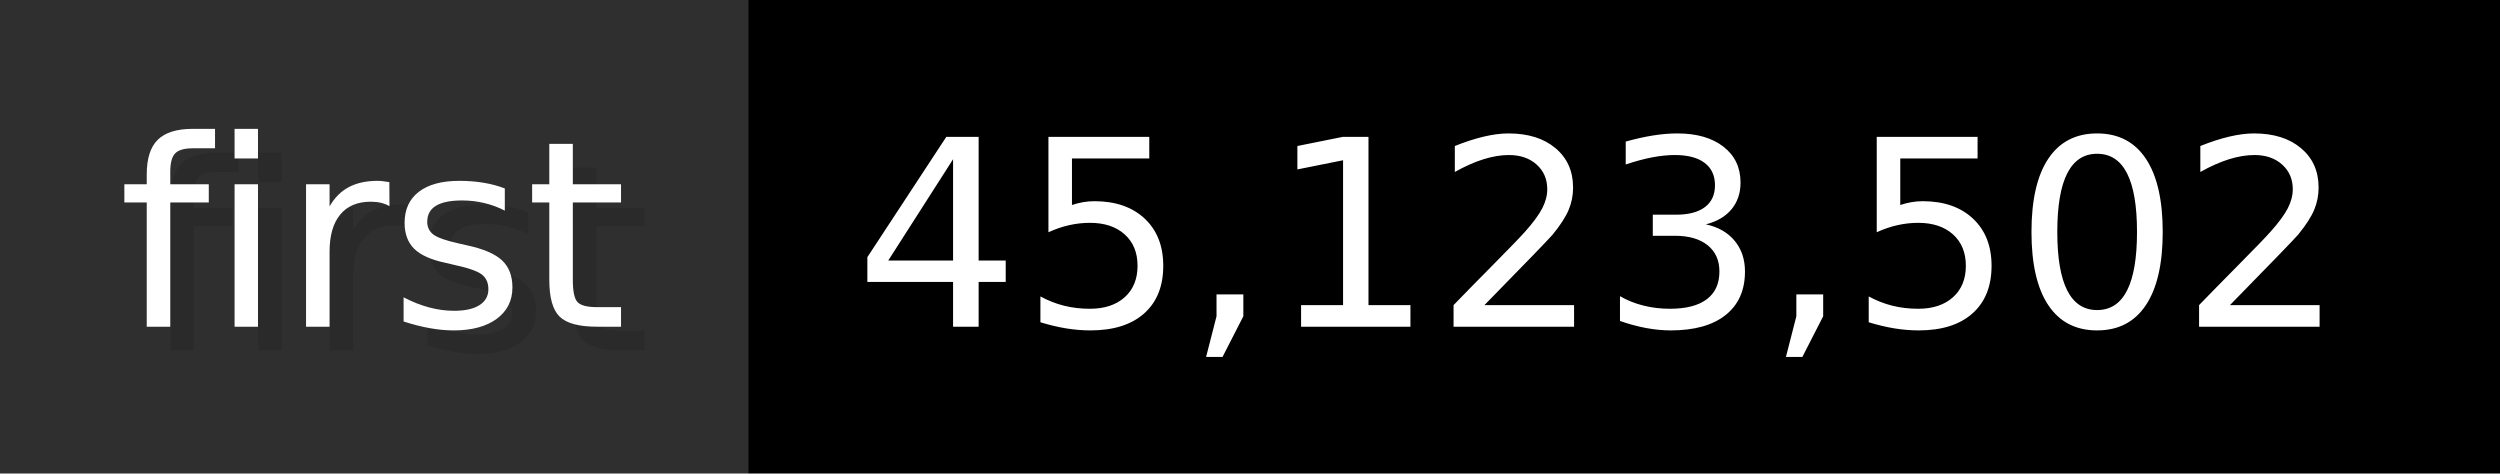
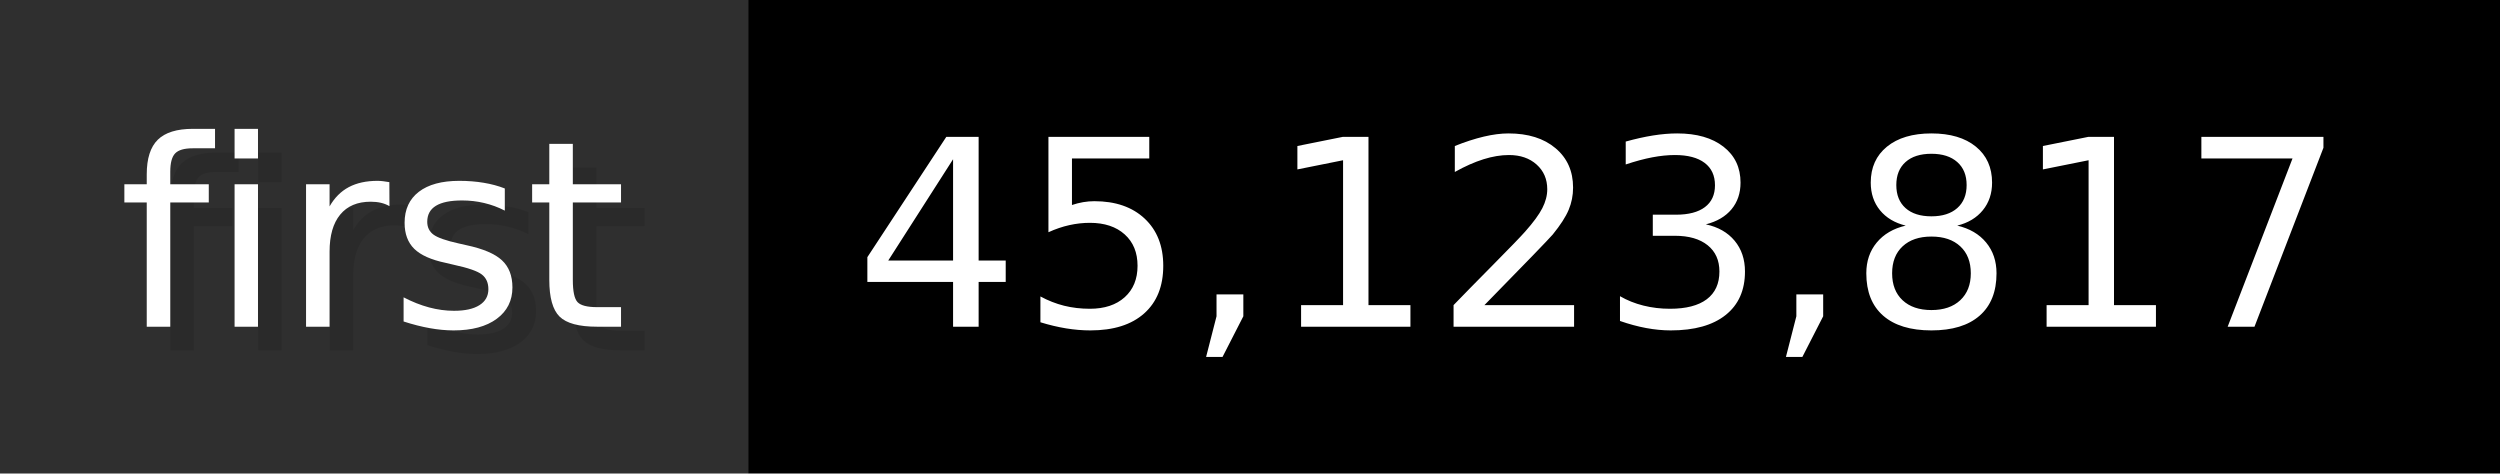
- <svg xmlns="http://www.w3.org/2000/svg" width="105.6" height="20" viewBox="0 0 1056 200" role="img" aria-label="first: 45,123,502">
+ <svg xmlns="http://www.w3.org/2000/svg" width="105.6" height="20" viewBox="0 0 1056 200" role="img" aria-label="first: 45,123,817">
  <g>
    <rect fill="#2F2F2F" width="316" height="200" />
    <rect fill="#" x="316" width="740" height="200" />
  </g>
  <g aria-hidden="true" fill="#fff" text-anchor="start" font-family="Verdana,DejaVu Sans,sans-serif" font-size="110">
    <text x="60" y="148" textLength="216" fill="#000" opacity="0.1">first</text>
    <text x="50" y="138" textLength="216">first</text>
-     <text x="371" y="148" textLength="640" fill="#000" opacity="0.1">45,123,502</text>
-     <text x="361" y="138" textLength="640">45,123,502</text>
+     <text x="371" y="148" textLength="640" fill="#000" opacity="0.1">45,123,817</text>
+     <text x="361" y="138" textLength="640">45,123,817</text>
  </g>
</svg>
